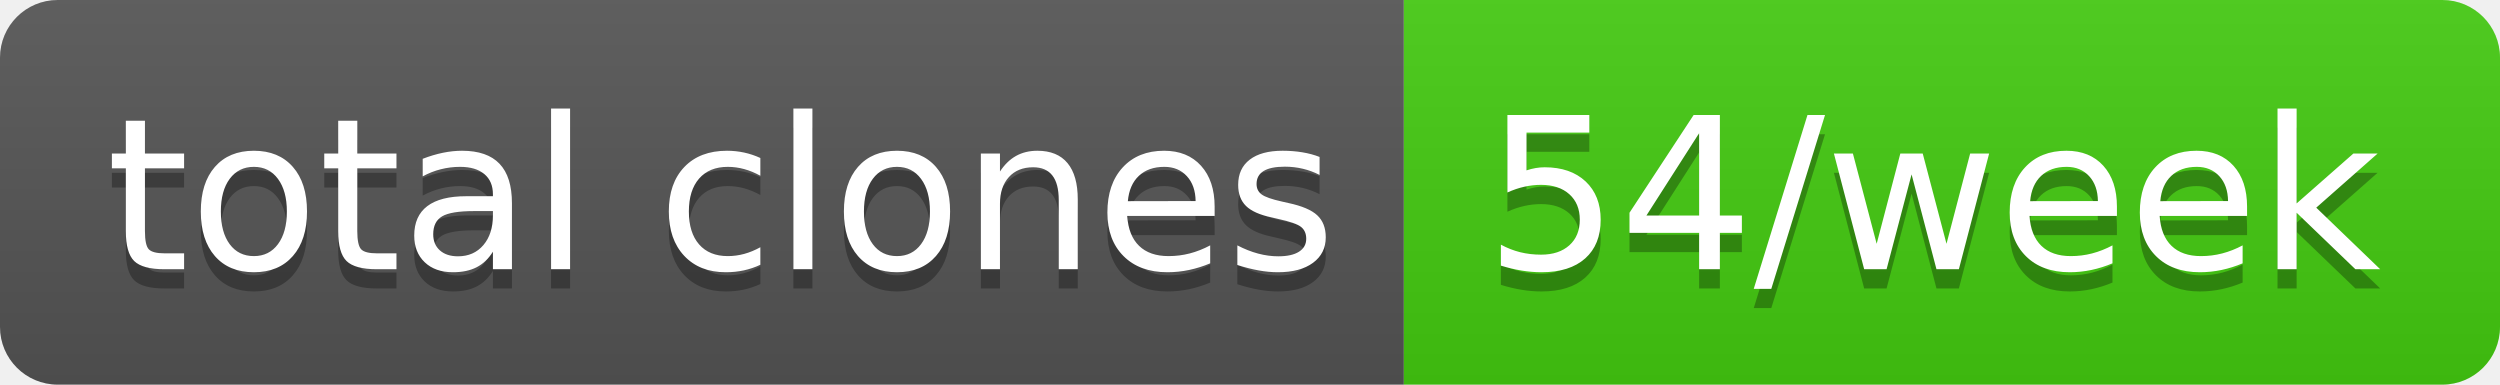
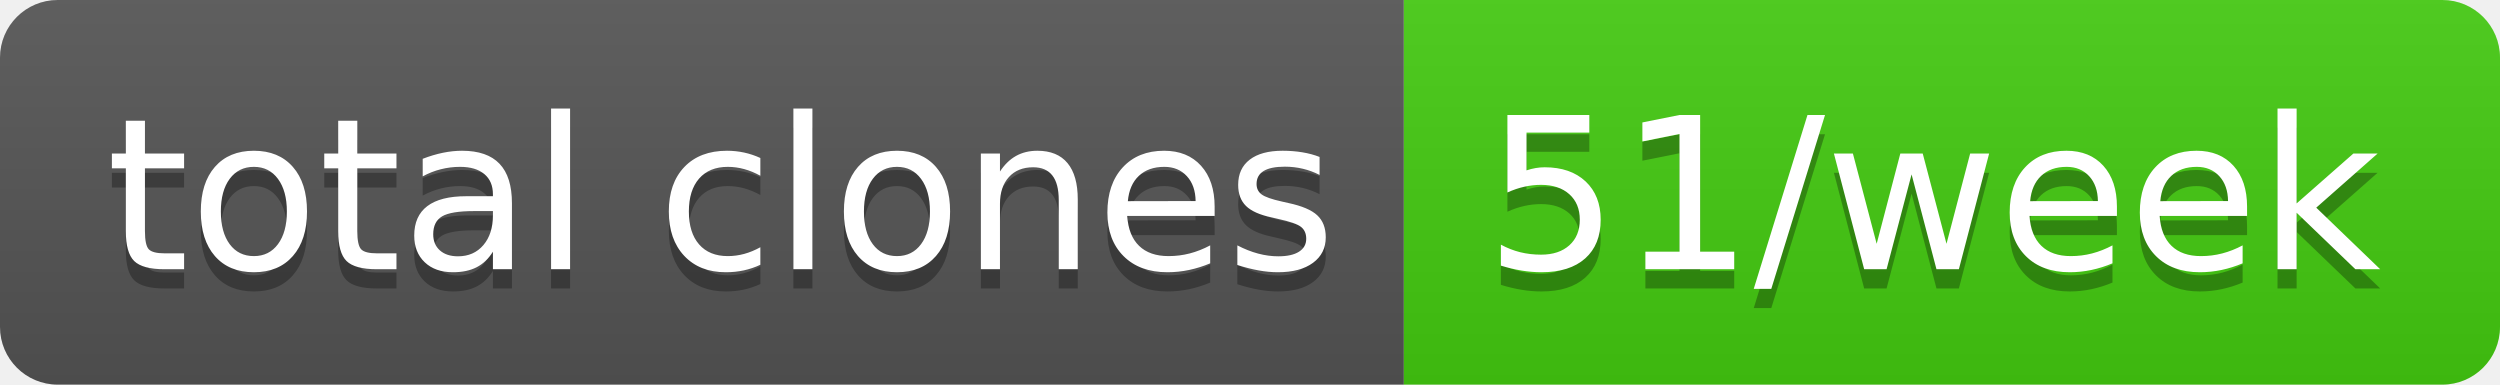
- <svg xmlns="http://www.w3.org/2000/svg" width="130" height="20" role="img" aria-label="total clones: 54/week">
+ <svg xmlns="http://www.w3.org/2000/svg" width="130" height="20" role="img" aria-label="total clones: 51/week">
  <linearGradient id="s" x2="0" y2="100%">
    <stop offset="0" stop-color="#bbb" stop-opacity=".1" />
    <stop offset="1" stop-opacity=".1" />
  </linearGradient>
  <clipPath id="r">
    <rect width="130" height="20" rx="3" fill="#fff" />
  </clipPath>
  <g clip-path="url(#r)">
    <rect width="73" height="20" fill="#555" />
    <rect x="73" width="57" height="20" fill="#4c1" />
    <rect width="130" height="20" fill="url(#s)" />
  </g>
  <g fill="#fff" text-anchor="middle" font-family="Verdana,Geneva,DejaVu Sans,sans-serif" text-rendering="geometricPrecision" font-size="110">
    <text aria-hidden="true" x="375" y="150" fill="#010101" fill-opacity=".3" transform="scale(.1)" textLength="630">total clones</text>
    <text x="375" y="140" transform="scale(.1)" fill="#fff" textLength="630">total clones</text>
-     <text aria-hidden="true" x="1005" y="150" fill="#010101" fill-opacity=".3" transform="scale(.1)" textLength="470">54/week</text>
-     <text x="1005" y="140" transform="scale(.1)" fill="#fff" textLength="470">54/week</text>
+     <text aria-hidden="true" x="1005" y="150" fill="#010101" fill-opacity=".3" transform="scale(.1)" textLength="470">51/week</text>
+     <text x="1005" y="140" transform="scale(.1)" fill="#fff" textLength="470">51/week</text>
  </g>
</svg>
